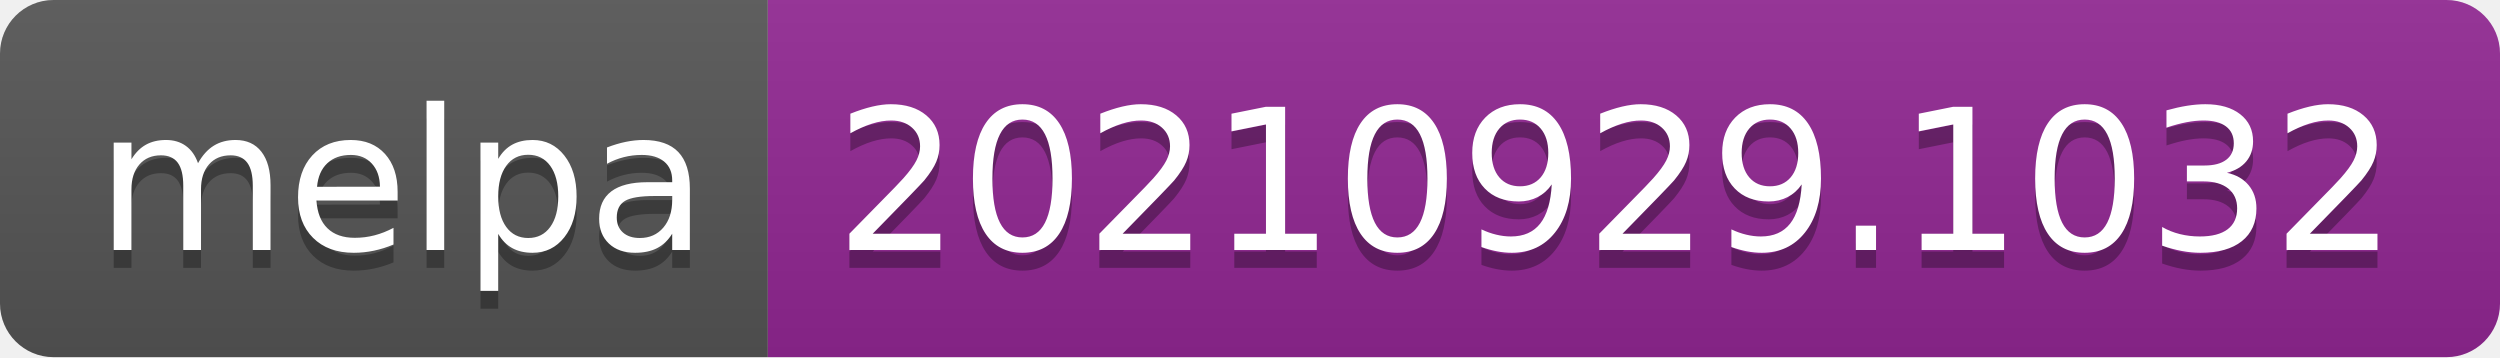
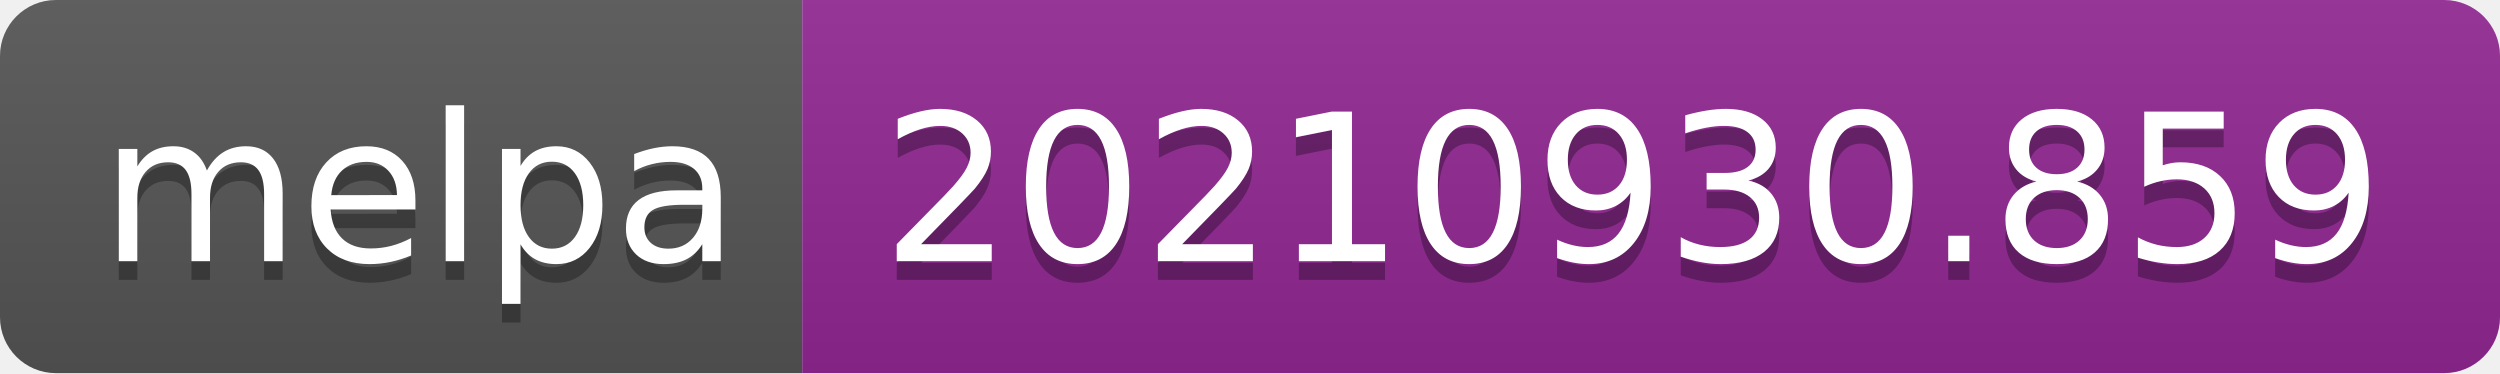
- <svg xmlns="http://www.w3.org/2000/svg" width="140" height="20" role="img" aria-label="melpa: 20210929.1032">
+ <svg xmlns="http://www.w3.org/2000/svg" width="134" height="20" role="img" aria-label="melpa: 20210930.859">
  <linearGradient id="s" x2="0" y2="100%">
    <stop offset="0" stop-color="#bbb" stop-opacity=".1" />
    <stop offset="1" stop-opacity=".1" />
  </linearGradient>
  <clipPath id="r">
-     <rect width="140" height="20" rx="3" fill="#fff" />
+     <rect width="134" height="20" rx="3" fill="#fff" />
  </clipPath>
  <g clip-path="url(#r)">
    <rect width="43" height="20" fill="#555" />
-     <rect x="43" width="97" height="20" fill="#922793" />
-     <rect width="140" height="20" fill="url(#s)" />
+     <rect x="43" width="91" height="20" fill="#922793" />
+     <rect width="134" height="20" fill="url(#s)" />
  </g>
  <g fill="#fff" text-anchor="middle" font-family="Verdana,Geneva,DejaVu Sans,sans-serif" text-rendering="geometricPrecision" font-size="110">
    <text aria-hidden="true" x="225" y="150" fill="#010101" fill-opacity=".3" transform="scale(.1)" textLength="330">melpa</text>
    <text x="225" y="140" transform="scale(.1)" fill="#fff" textLength="330">melpa</text>
-     <text aria-hidden="true" x="905" y="150" fill="#010101" fill-opacity=".3" transform="scale(.1)" textLength="870">20210929.1032</text>
-     <text x="905" y="140" transform="scale(.1)" fill="#fff" textLength="870">20210929.1032</text>
+     <text aria-hidden="true" x="875" y="150" fill="#010101" fill-opacity=".3" transform="scale(.1)" textLength="810">20210930.859</text>
+     <text x="875" y="140" transform="scale(.1)" fill="#fff" textLength="810">20210930.859</text>
  </g>
</svg>
